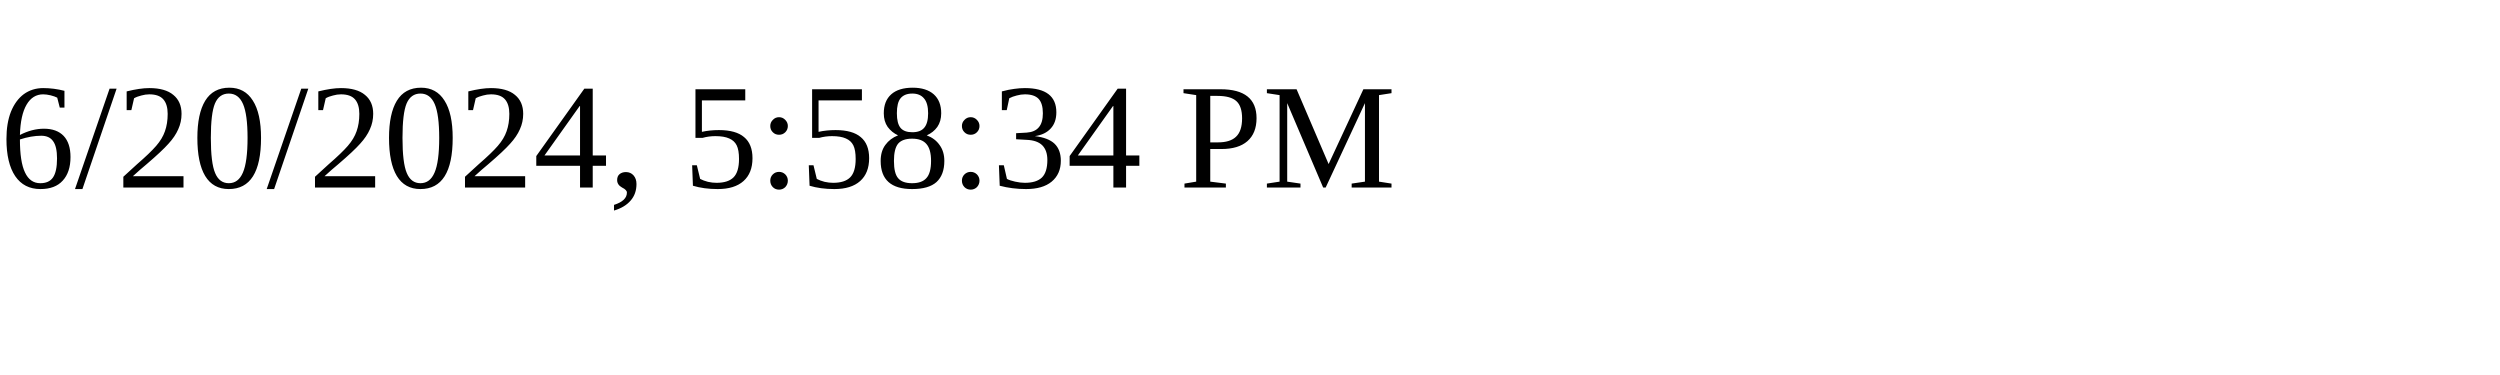
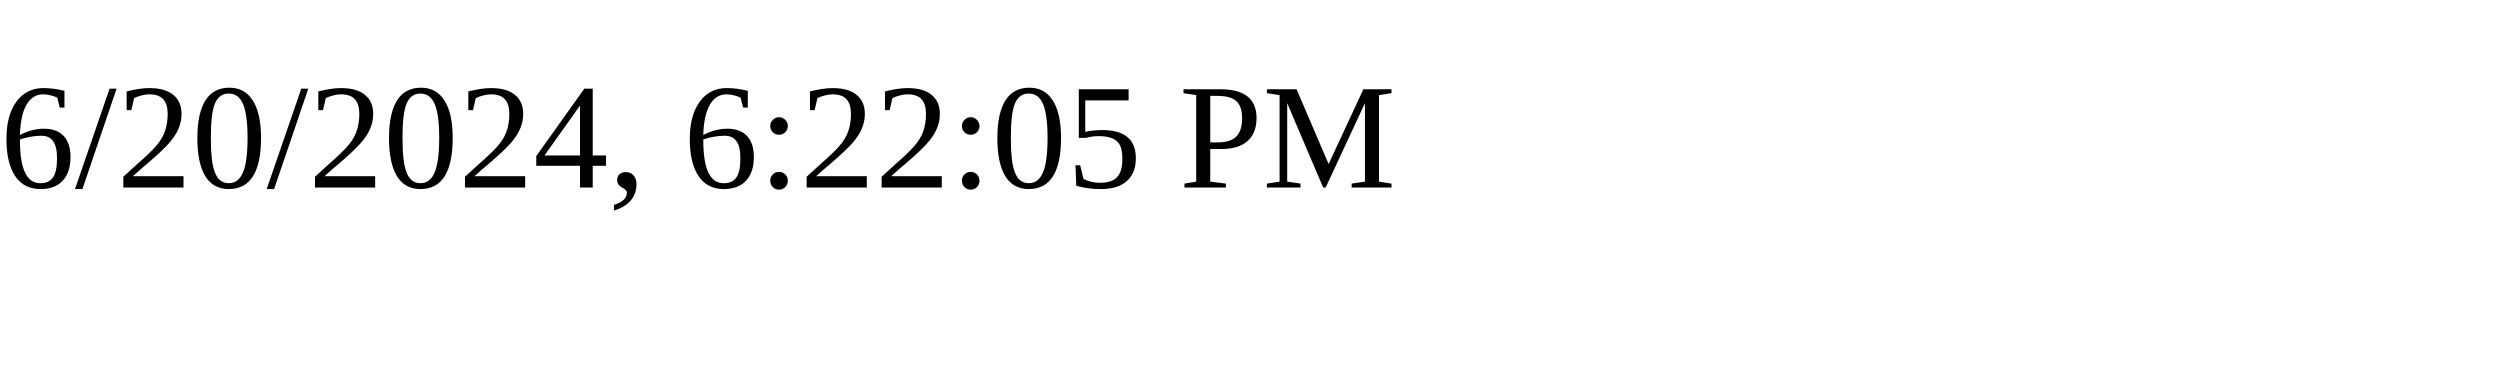
<svg xmlns="http://www.w3.org/2000/svg" height="30" width="200">
-   <text x="0" y="15">6/20/2024, 5:58:34 PM</text>
+   <text x="0" y="15">6/20/2024, 6:22:05 PM</text>
</svg>
